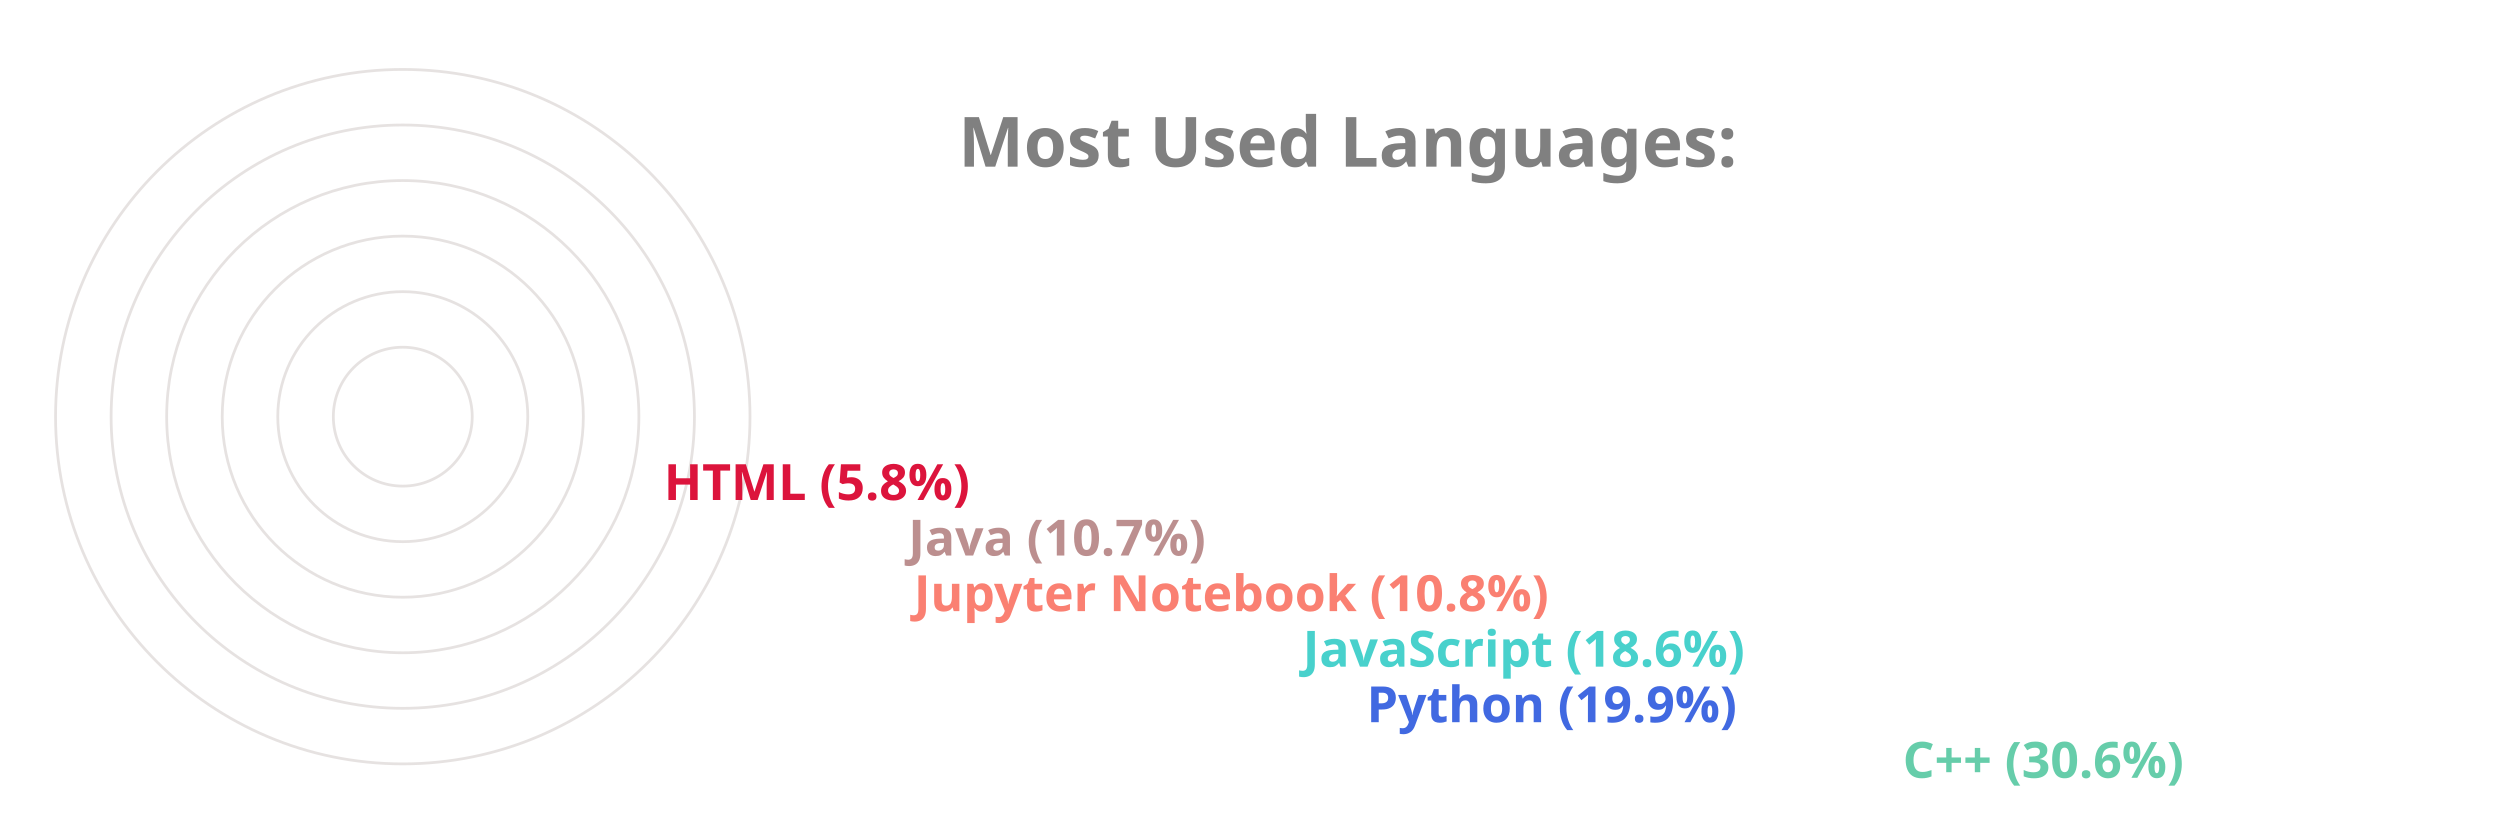
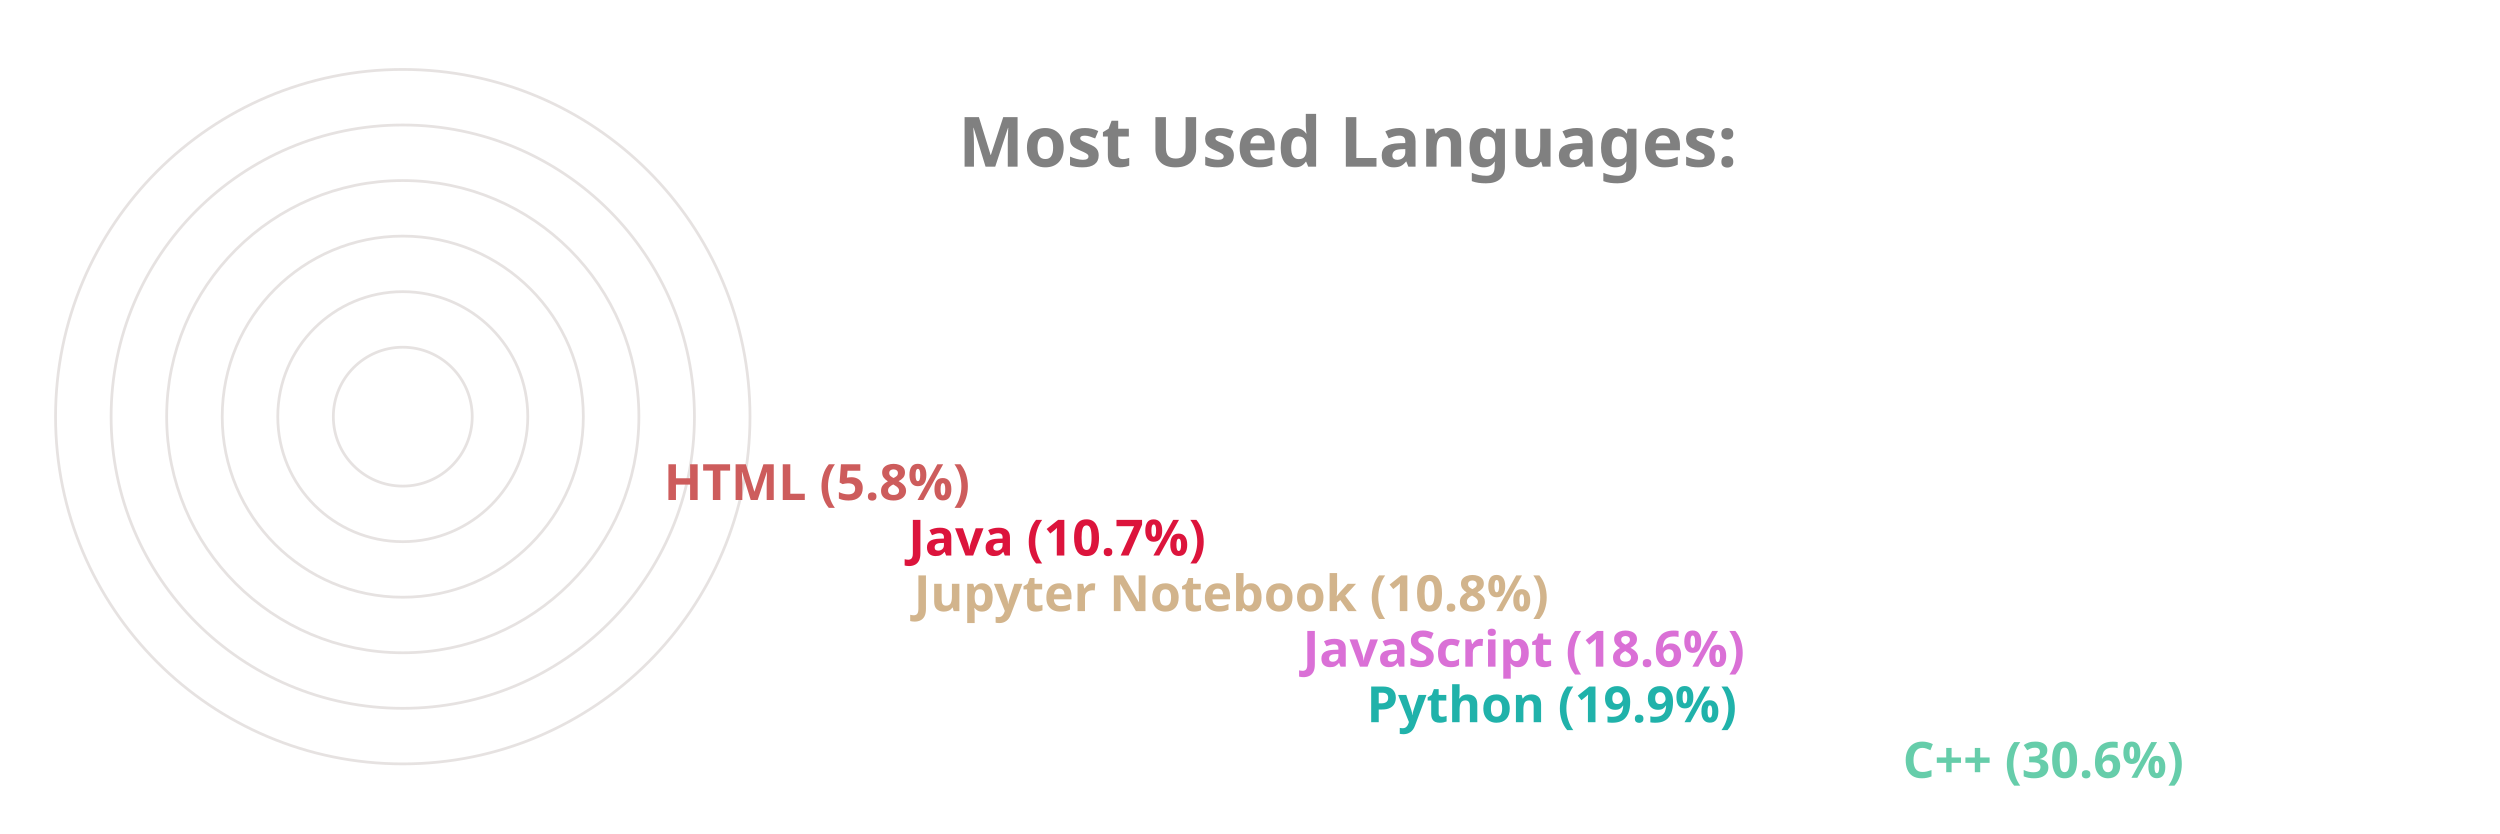
<svg xmlns="http://www.w3.org/2000/svg" viewBox="0 0 650 300" height="200px" width="600px">
  <style>
		.label {
			font: bold 25px sans-serif;
			color: #404040;
			-webkit-text-stroke: 1px white;
	  	}
		.name {
			font: bold 18px sans-serif;
			color: #404040;
	  	}

		.line {
			stroke-dasharray: 1000;
			stroke-dashoffset: 1000;
			animation: dash 3.5s ease-in-out forwards;	
			animation-iteration-count: infinite;
			animation-direction: alternate-reverse;
		}

		.path {
			stroke-dasharray: 1000;
			stroke-dashoffset: 1000;
			animation: dash 3.5s ease-in-out forwards;	
			animation-iteration-count: infinite;
			animation-direction: alternate-reverse;
		}
		  
		@keyframes dash {
			to {
				stroke-dashoffset: 0;
			}
		}

	</style>
  <g stroke="#E6E2E1" fill="none" stroke-width="1">
    <circle cx="20" cy="150" r="125" />
    <circle cx="20" cy="150" r="105" />
    <circle cx="20" cy="150" r="85" />
    <circle cx="20" cy="150" r="65" />
    <circle cx="20" cy="150" r="45" />
    <circle cx="20" cy="150" r="25" />
  </g>
  <g fill="none" stroke-width="20" class="line">
    <line x2="550" y2="275" x1="20" y1="275" stroke="MediumAquaMarine" />
-     <line x2="357" y2="255" x1="20" y1="255" stroke="RoyalBlue" />
-     <line x2="334" y2="235" x1="20" y1="235" stroke="MediumTurquoise" />
-     <line x2="194" y2="215" x1="20" y1="215" stroke="Salmon" />
-     <line x2="192" y2="195" x1="20" y1="195" stroke="RosyBrown" />
-     <line x2="104" y2="175" x1="20" y1="175" stroke="Crimson" />
+     <line x2="357" y2="255" x1="20" y1="255" stroke="LightSeaGreen" />
+     <line x2="334" y2="235" x1="20" y1="235" stroke="Orchid" />
+     <line x2="194" y2="215" x1="20" y1="215" stroke="Tan" />
+     <line x2="192" y2="195" x1="20" y1="195" stroke="Crimson" />
+     <line x2="104" y2="175" x1="20" y1="175" stroke="IndianRed" />
  </g>
  <g fill="none" stroke-width="20" stroke-linecap="round" class="path">
    <path d="M 20 275 A 125 125 45 0 1 -87 85" stroke="MediumAquaMarine" />
-     <path d="M 20 255 A 105 105 45 0 1 -78 114" stroke="RoyalBlue" />
-     <path d="M 20 235 A 85 85 45 0 1 -60 122" stroke="MediumTurquoise" />
-     <path d="M 20 215 A 65 65 45 0 1 -43 137" stroke="Salmon" />
-     <path d="M 20 195 A 45 45 45 0 1 -24 141" stroke="RosyBrown" />
-     <path d="M 20 175 A 25 25 45 0 1 -4 147" stroke="Crimson" />
+     <path d="M 20 255 A 105 105 45 0 1 -78 114" stroke="LightSeaGreen" />
+     <path d="M 20 235 A 85 85 45 0 1 -60 122" stroke="Orchid" />
+     <path d="M 20 215 A 65 65 45 0 1 -43 137" stroke="Tan" />
+     <path d="M 20 195 A 45 45 45 0 1 -24 141" stroke="Crimson" />
+     <path d="M 20 175 A 25 25 45 0 1 -4 147" stroke="IndianRed" />
  </g>
  <g class="name">
    <text x="560" y="280" fill="MediumAquaMarine">C++ (30.6%)</text>
-     <text x="367" y="260" fill="RoyalBlue">Python (19.9%)</text>
-     <text x="344" y="240" fill="MediumTurquoise">JavaScript (18.6%)</text>
-     <text x="204" y="220" fill="Salmon">Jupyter Notebook (10.8%)</text>
-     <text x="202" y="200" fill="RosyBrown">Java (10.7%)</text>
-     <text x="114" y="180" fill="Crimson">HTML (5.8%)</text>
+     <text x="367" y="260" fill="LightSeaGreen">Python (19.9%)</text>
+     <text x="344" y="240" fill="Orchid">JavaScript (18.6%)</text>
+     <text x="204" y="220" fill="Tan">Jupyter Notebook (10.8%)</text>
+     <text x="202" y="200" fill="Crimson">Java (10.7%)</text>
+     <text x="114" y="180" fill="IndianRed">HTML (5.8%)</text>
  </g>
  <g class="label">
    <text x="220" y="60" fill="grey">Most Used Languages:</text>
  </g>
</svg>
